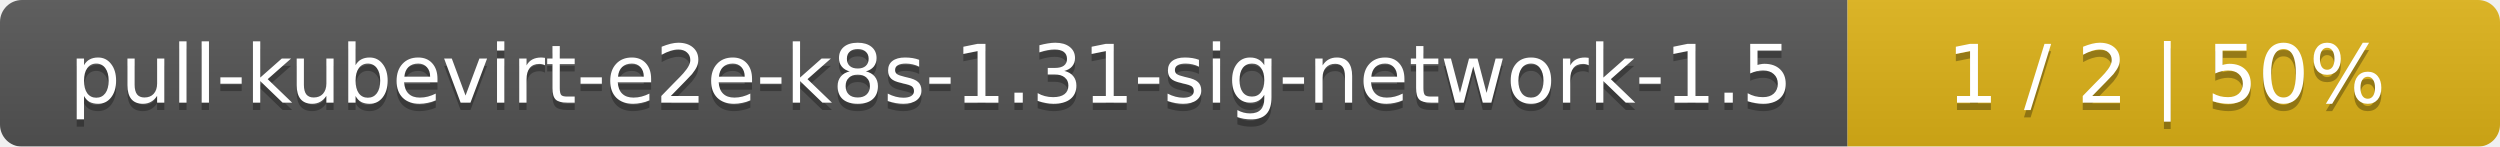
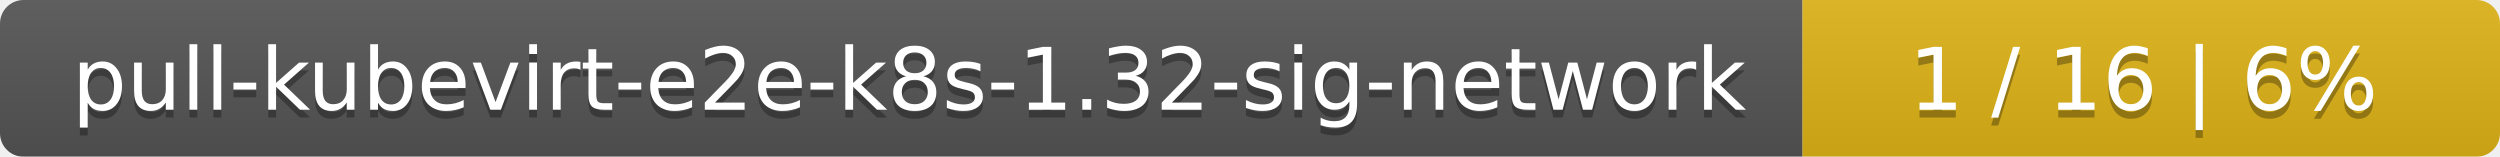
- <svg xmlns="http://www.w3.org/2000/svg" width="341" height="20">
+ <svg xmlns="http://www.w3.org/2000/svg" width="319" height="20">
  <linearGradient id="smooth" x2="0" y2="100%">
    <stop offset="0" stop-color="#bbb" stop-opacity=".1" />
    <stop offset="1" stop-opacity=".1" />
  </linearGradient>
  <mask id="round">
-     <rect width="341" height="20" rx="3" fill="#fff" />
+     <rect width="319" height="20" rx="3" fill="#fff" />
  </mask>
  <g mask="url(#round)">
-     <rect width="252" height="20" fill="#555" />
-     <rect x="252" width="89" height="20" fill="#dfb317" />
-     <rect width="341" height="20" fill="url(#smooth)" />
+     <rect width="230" height="20" fill="#555" />
+     <rect x="230" width="89" height="20" fill="#dfb317" />
+     <rect width="319" height="20" fill="url(#smooth)" />
  </g>
  <g fill="#fff" text-anchor="middle" font-family="DejaVu Sans,Verdana,Geneva,sans-serif" font-size="11">
-     <text x="127" y="15" fill="#010101" fill-opacity=".3">pull-kubevirt-e2e-k8s-1.31-sig-network-1.5</text>
-     <text x="127" y="14">pull-kubevirt-e2e-k8s-1.31-sig-network-1.5</text>
-     <text x="295.5" y="15" fill="#010101" fill-opacity=".3">1 / 2    |    50%</text>
-     <text x="295.5" y="14">1 / 2    |    50%</text>
+     <text x="116" y="15" fill="#010101" fill-opacity=".3">pull-kubevirt-e2e-k8s-1.32-sig-network</text>
+     <text x="116" y="14">pull-kubevirt-e2e-k8s-1.32-sig-network</text>
+     <text x="273.5" y="15" fill="#010101" fill-opacity=".3">1 / 16    |    6%</text>
+     <text x="273.5" y="14">1 / 16    |    6%</text>
  </g>
</svg>
